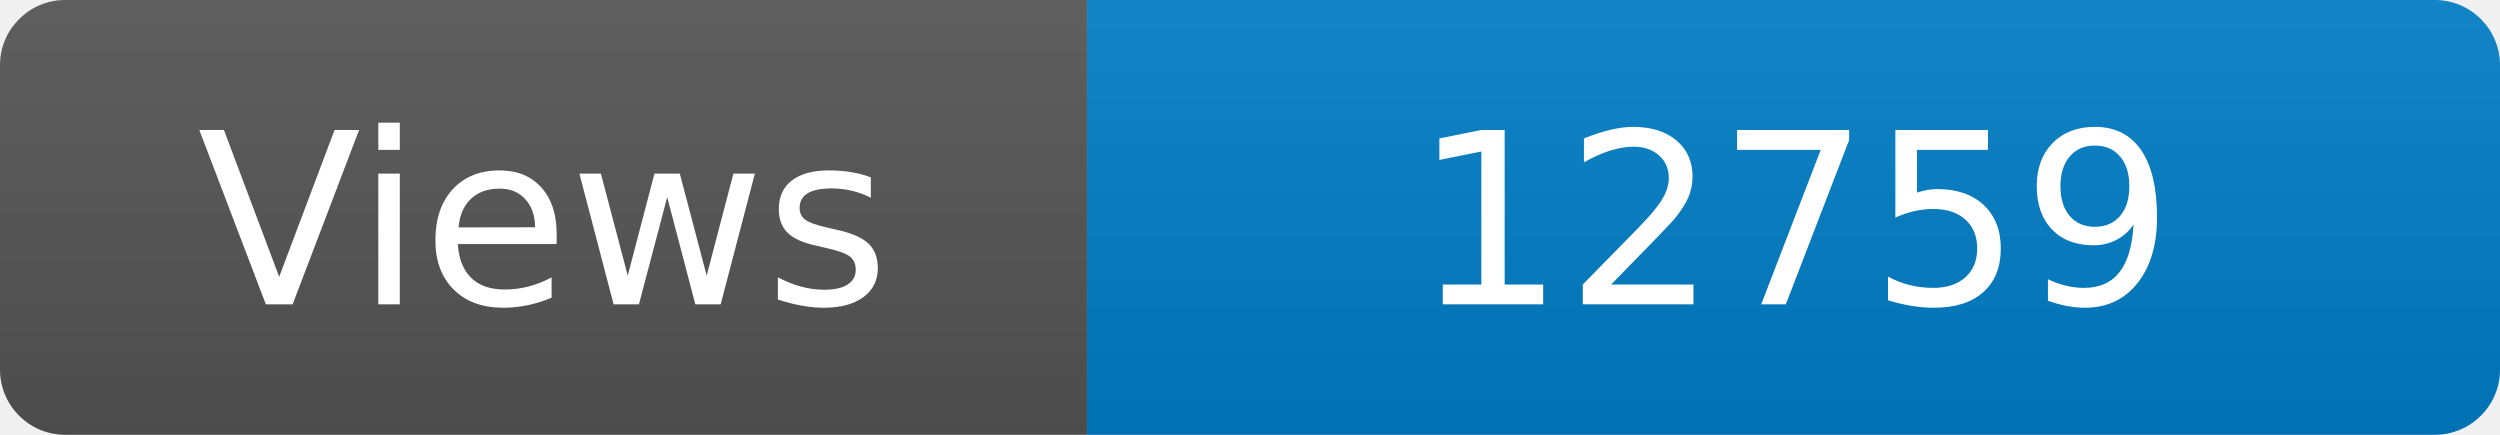
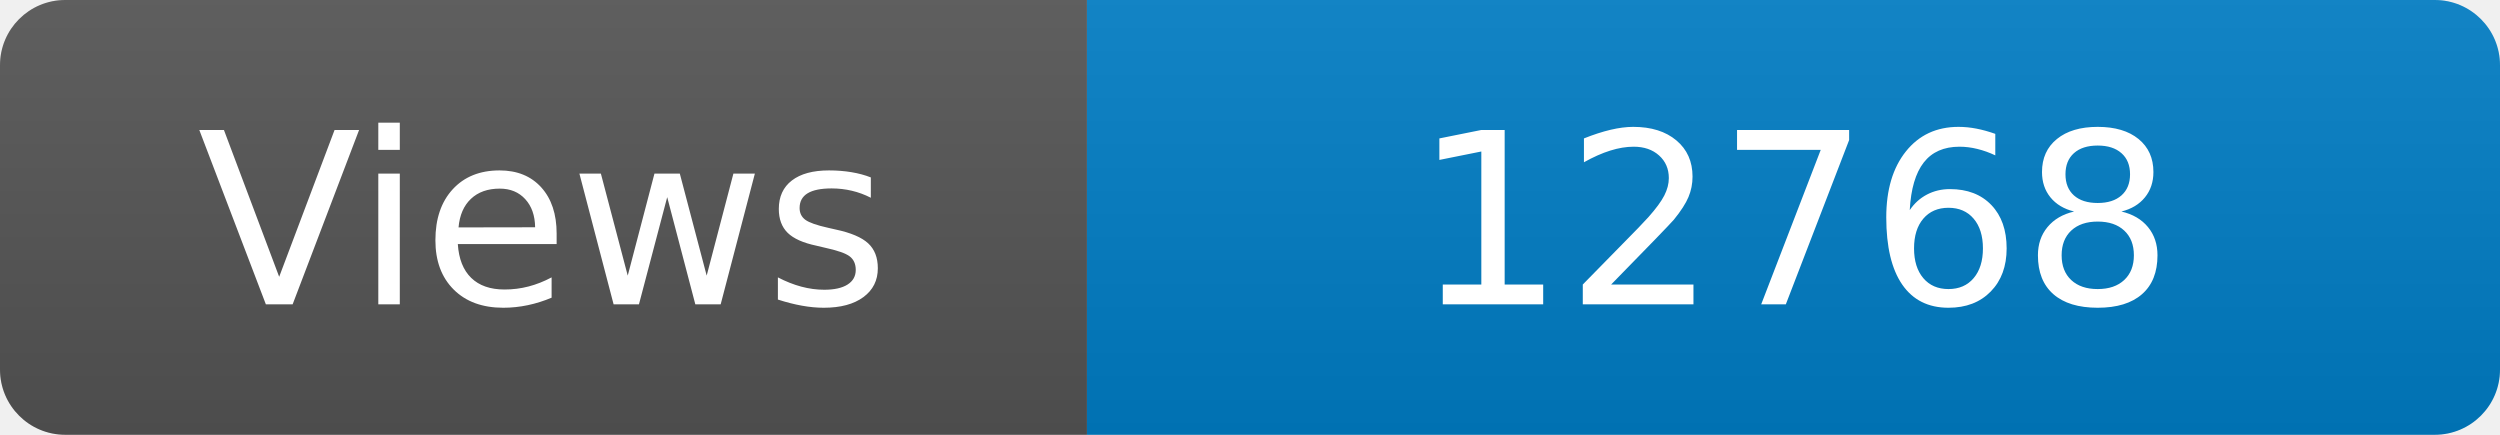
<svg xmlns="http://www.w3.org/2000/svg" width="115" height="20" role="img" aria-label="Maintained?: yes">
  <linearGradient id="s" x2="0" y2="100%">
    <stop offset="0" stop-color="#bbb" stop-opacity=".1" />
    <stop offset="1" stop-opacity=".1" />
  </linearGradient>
  <clipPath id="r">
    <rect width="115" height="20" rx="3" fill="#fff" />
  </clipPath>
  <g clip-path="url(#r)">
    <rect width="50" height="20" fill="#555" />
    <rect x="50" width="160" height="20" fill="#007ec6" />
    <rect width="115" height="20" fill="url(#s)" />
  </g>
  <g fill="#fff" text-anchor="middle" font-family="Verdana,Geneva,DejaVu Sans,sans-serif" font-size="110">
    <text x="250" y="140" transform="scale(.1)" fill="#fff">Views</text>
-     <text x="825" y="140" transform="scale(.1)" fill="#fff">12759</text>
+     <text x="825" y="140" transform="scale(.1)" fill="#fff">12768</text>
  </g>
</svg>
